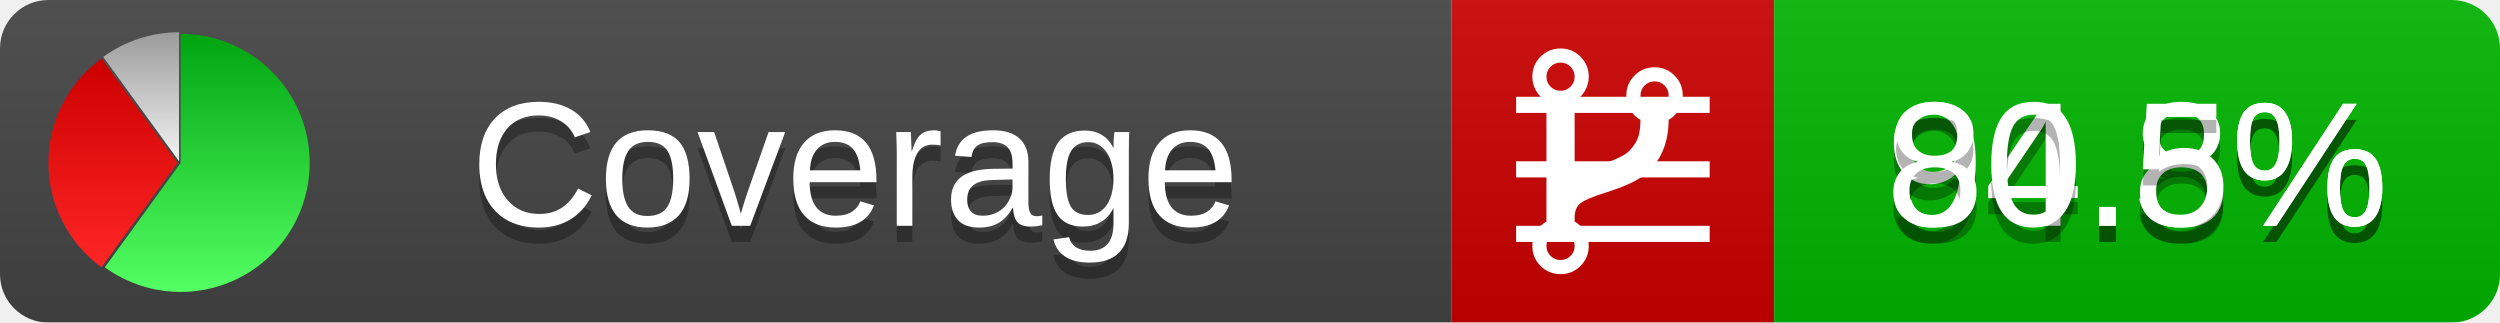
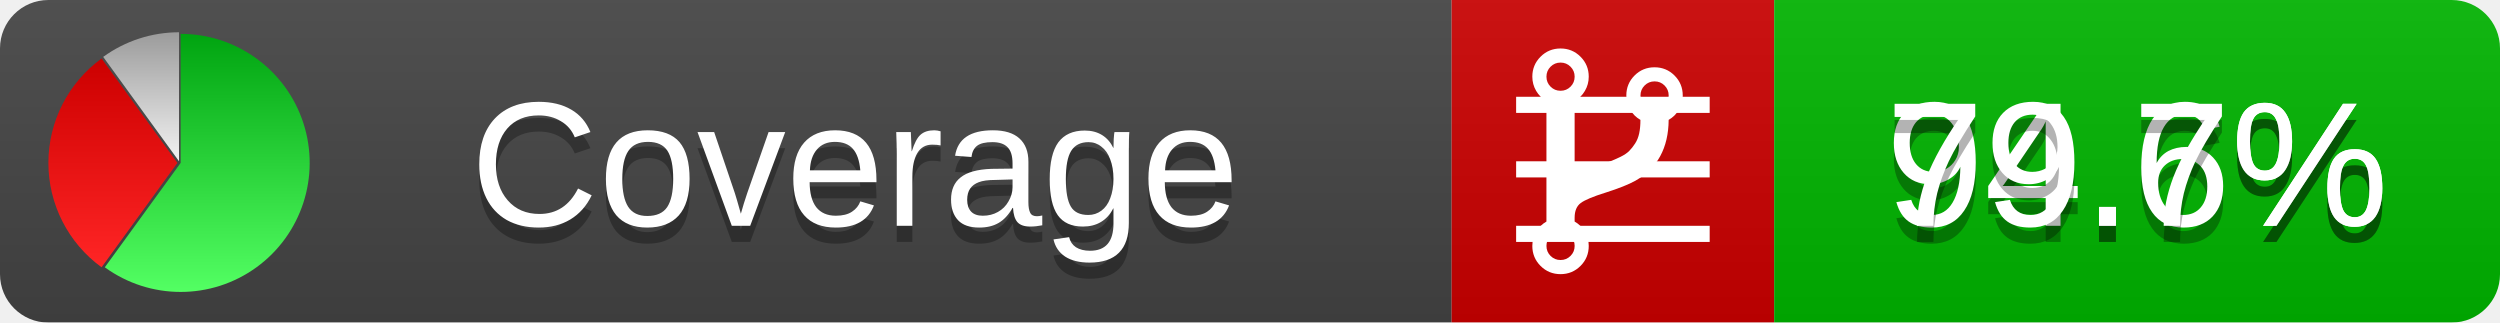
<svg xmlns="http://www.w3.org/2000/svg" xmlns:xlink="http://www.w3.org/1999/xlink" width="155" height="20">
  <style type="text/css">
          
            @keyframes fadeout {
              0 % { visibility: visible; opacity: 1; }
              40% { visibility: visible; opacity: 1; }
              50% { visibility: hidden; opacity: 0; }
              90% { visibility: hidden; opacity: 0; }
              100% { visibility: visible; opacity: 1; }
            }
            @keyframes fadein {
              0% { visibility: hidden; opacity: 0; }
              40% { visibility: hidden; opacity: 0; }
              50% { visibility: visible; opacity: 1; }
              90% { visibility: visible; opacity: 1; }
              100% { visibility: hidden; opacity: 0; }
            }
            .linecoverage {
                animation-duration: 10s;
                animation-name: fadeout;
                animation-iteration-count: infinite;
            }
            .branchcoverage {
                animation-duration: 10s;
                animation-name: fadein;
                animation-iteration-count: infinite;
            }
          
    </style>
  <defs>
    <linearGradient id="gradient" x2="0" y2="100%">
      <stop offset="0" stop-color="#bbb" stop-opacity=".1" />
      <stop offset="1" stop-opacity=".1" />
    </linearGradient>
    <linearGradient id="green" x2="0" y2="100%">
      <stop offset="0" stop-color="#00A410" />
      <stop offset="1" stop-color="#53FF63" />
    </linearGradient>
    <linearGradient id="red" x2="0" y2="100%">
      <stop offset="0" stop-color="#C00" />
      <stop offset="1" stop-color="#FF2525" />
    </linearGradient>
    <linearGradient id="gray" x2="0" y2="100%">
      <stop offset="0" stop-color="#9B9B9B" />
      <stop offset="1" stop-color="#F3F3F3" />
    </linearGradient>
    <mask id="mask">
      <rect width="155" height="20" rx="3" fill="#fff" />
    </mask>
    <g id="icon">
      <path style="fill:url(#green);" d="M205,202.5 l0,-200 a200,200 0 1,1 -117.558,361.803 z" />
      <path style="fill:url(#red);" d="M200,202.5 l-117.558,161.803 a200,200 0 0,1 0,-323.607 z" />
      <path style="fill:url(#gray);" d="M202.5,200 l-117.558,-161.803 a200,200 0 0,1 117.558,-38.196 z" />
    </g>
  </defs>
  <g mask="url(#mask)">
    <rect x="0" y="0" width="90" height="20" fill="#444" />
    <rect x="90" y="0" width="20" height="20" fill="#c00" />
    <rect x="110" y="0" width="45" height="20" fill="#00B600" />
    <rect x="0" y="0" width="155" height="20" fill="url(#gradient)" />
  </g>
  <g>
    <path class="linecoverage" stroke="#fff" d="M94 6.5 h12 M94 10.5 h12 M94 14.5 h12" />
    <path class="branchcoverage" fill="#fff" d="m 97.628,15.247 q 0,-0.364 -0.255,-0.619 -0.255,-0.255 -0.619,-0.255 -0.364,0 -0.619,0.255 -0.255,0.255 -0.255,0.619 0,0.364 0.255,0.619 0.255,0.255 0.619,0.255 0.364,0 0.619,-0.255 0.255,-0.255 0.255,-0.619 z m 0,-10.493 q 0,-0.364 -0.255,-0.619 -0.255,-0.255 -0.619,-0.255 -0.364,0 -0.619,0.255 -0.255,0.255 -0.255,0.619 0,0.364 0.255,0.619 0.255,0.255 0.619,0.255 0.364,0 0.619,-0.255 0.255,-0.255 0.255,-0.619 z m 5.83,1.166 q 0,-0.364 -0.255,-0.619 -0.255,-0.255 -0.619,-0.255 -0.364,0 -0.619,0.255 -0.255,0.255 -0.255,0.619 0,0.364 0.255,0.619 0.255,0.255 0.619,0.255 0.364,0 0.619,-0.255 0.255,-0.255 0.255,-0.619 z m 0.874,0 q 0,0.474 -0.237,0.879 -0.237,0.405 -0.638,0.633 -0.018,2.614 -2.059,3.771 -0.619,0.346 -1.849,0.738 -1.166,0.364 -1.544,0.647 -0.378,0.282 -0.378,0.911 l 0,0.237 q 0.401,0.228 0.638,0.633 0.237,0.405 0.237,0.879 0,0.729 -0.51,1.239 -0.51,0.51 -1.239,0.51 -0.729,0 -1.239,-0.51 -0.51,-0.51 -0.51,-1.239 0,-0.474 0.237,-0.879 0.237,-0.405 0.638,-0.633 l 0,-7.469 q -0.401,-0.228 -0.638,-0.633 -0.237,-0.405 -0.237,-0.879 0,-0.729 0.51,-1.239 0.51,-0.51 1.239,-0.51 0.729,0 1.239,0.51 0.51,0.51 0.51,1.239 0,0.474 -0.237,0.879 -0.237,0.405 -0.638,0.633 l 0,4.527 q 0.492,-0.237 1.403,-0.519 0.501,-0.155 0.797,-0.269 0.296,-0.114 0.642,-0.282 0.346,-0.169 0.537,-0.36 0.191,-0.191 0.369,-0.465 0.178,-0.273 0.255,-0.633 0.077,-0.36 0.077,-0.833 -0.401,-0.228 -0.638,-0.633 -0.237,-0.405 -0.237,-0.879 0,-0.729 0.51,-1.239 0.51,-0.51 1.239,-0.51 0.729,0 1.239,0.51 0.51,0.51 0.51,1.239 z" />
  </g>
  <g fill="#fff" text-anchor="middle" font-family="Verdana,Arial,Geneva,sans-serif" font-size="11">
    <a xlink:href="https://github.com/danielpalme/ReportGenerator" target="_top">
      <use xlink:href="#icon" transform="translate(3,2) scale(.04)" />
    </a>
    <text x="53" y="15" fill="#010101" fill-opacity=".3">Coverage</text>
    <text x="53" y="14" fill="#fff">Coverage</text>
-     <text class="linecoverage" x="132.5" y="15" fill="#010101" fill-opacity=".3">94.8%</text>
-     <text class="linecoverage" x="132.5" y="14">94.8%</text>
-     <text class="branchcoverage" x="132.5" y="15" fill="#010101" fill-opacity=".3">80.5%</text>
-     <text class="branchcoverage" x="132.5" y="14">80.5%</text>
+     <text class="linecoverage" x="132.5" y="15" fill="#010101" fill-opacity=".3">94.6%</text>
+     <text class="linecoverage" x="132.5" y="14">94.6%</text>
+     <text class="branchcoverage" x="132.5" y="15" fill="#010101" fill-opacity=".3">79.7%</text>
+     <text class="branchcoverage" x="132.5" y="14">79.7%</text>
  </g>
  <g>
    <rect class="linecoverage" x="90" y="0" width="65" height="20" fill-opacity="0" />
    <rect class="branchcoverage" x="90" y="0" width="65" height="20" fill-opacity="0" />
  </g>
</svg>
